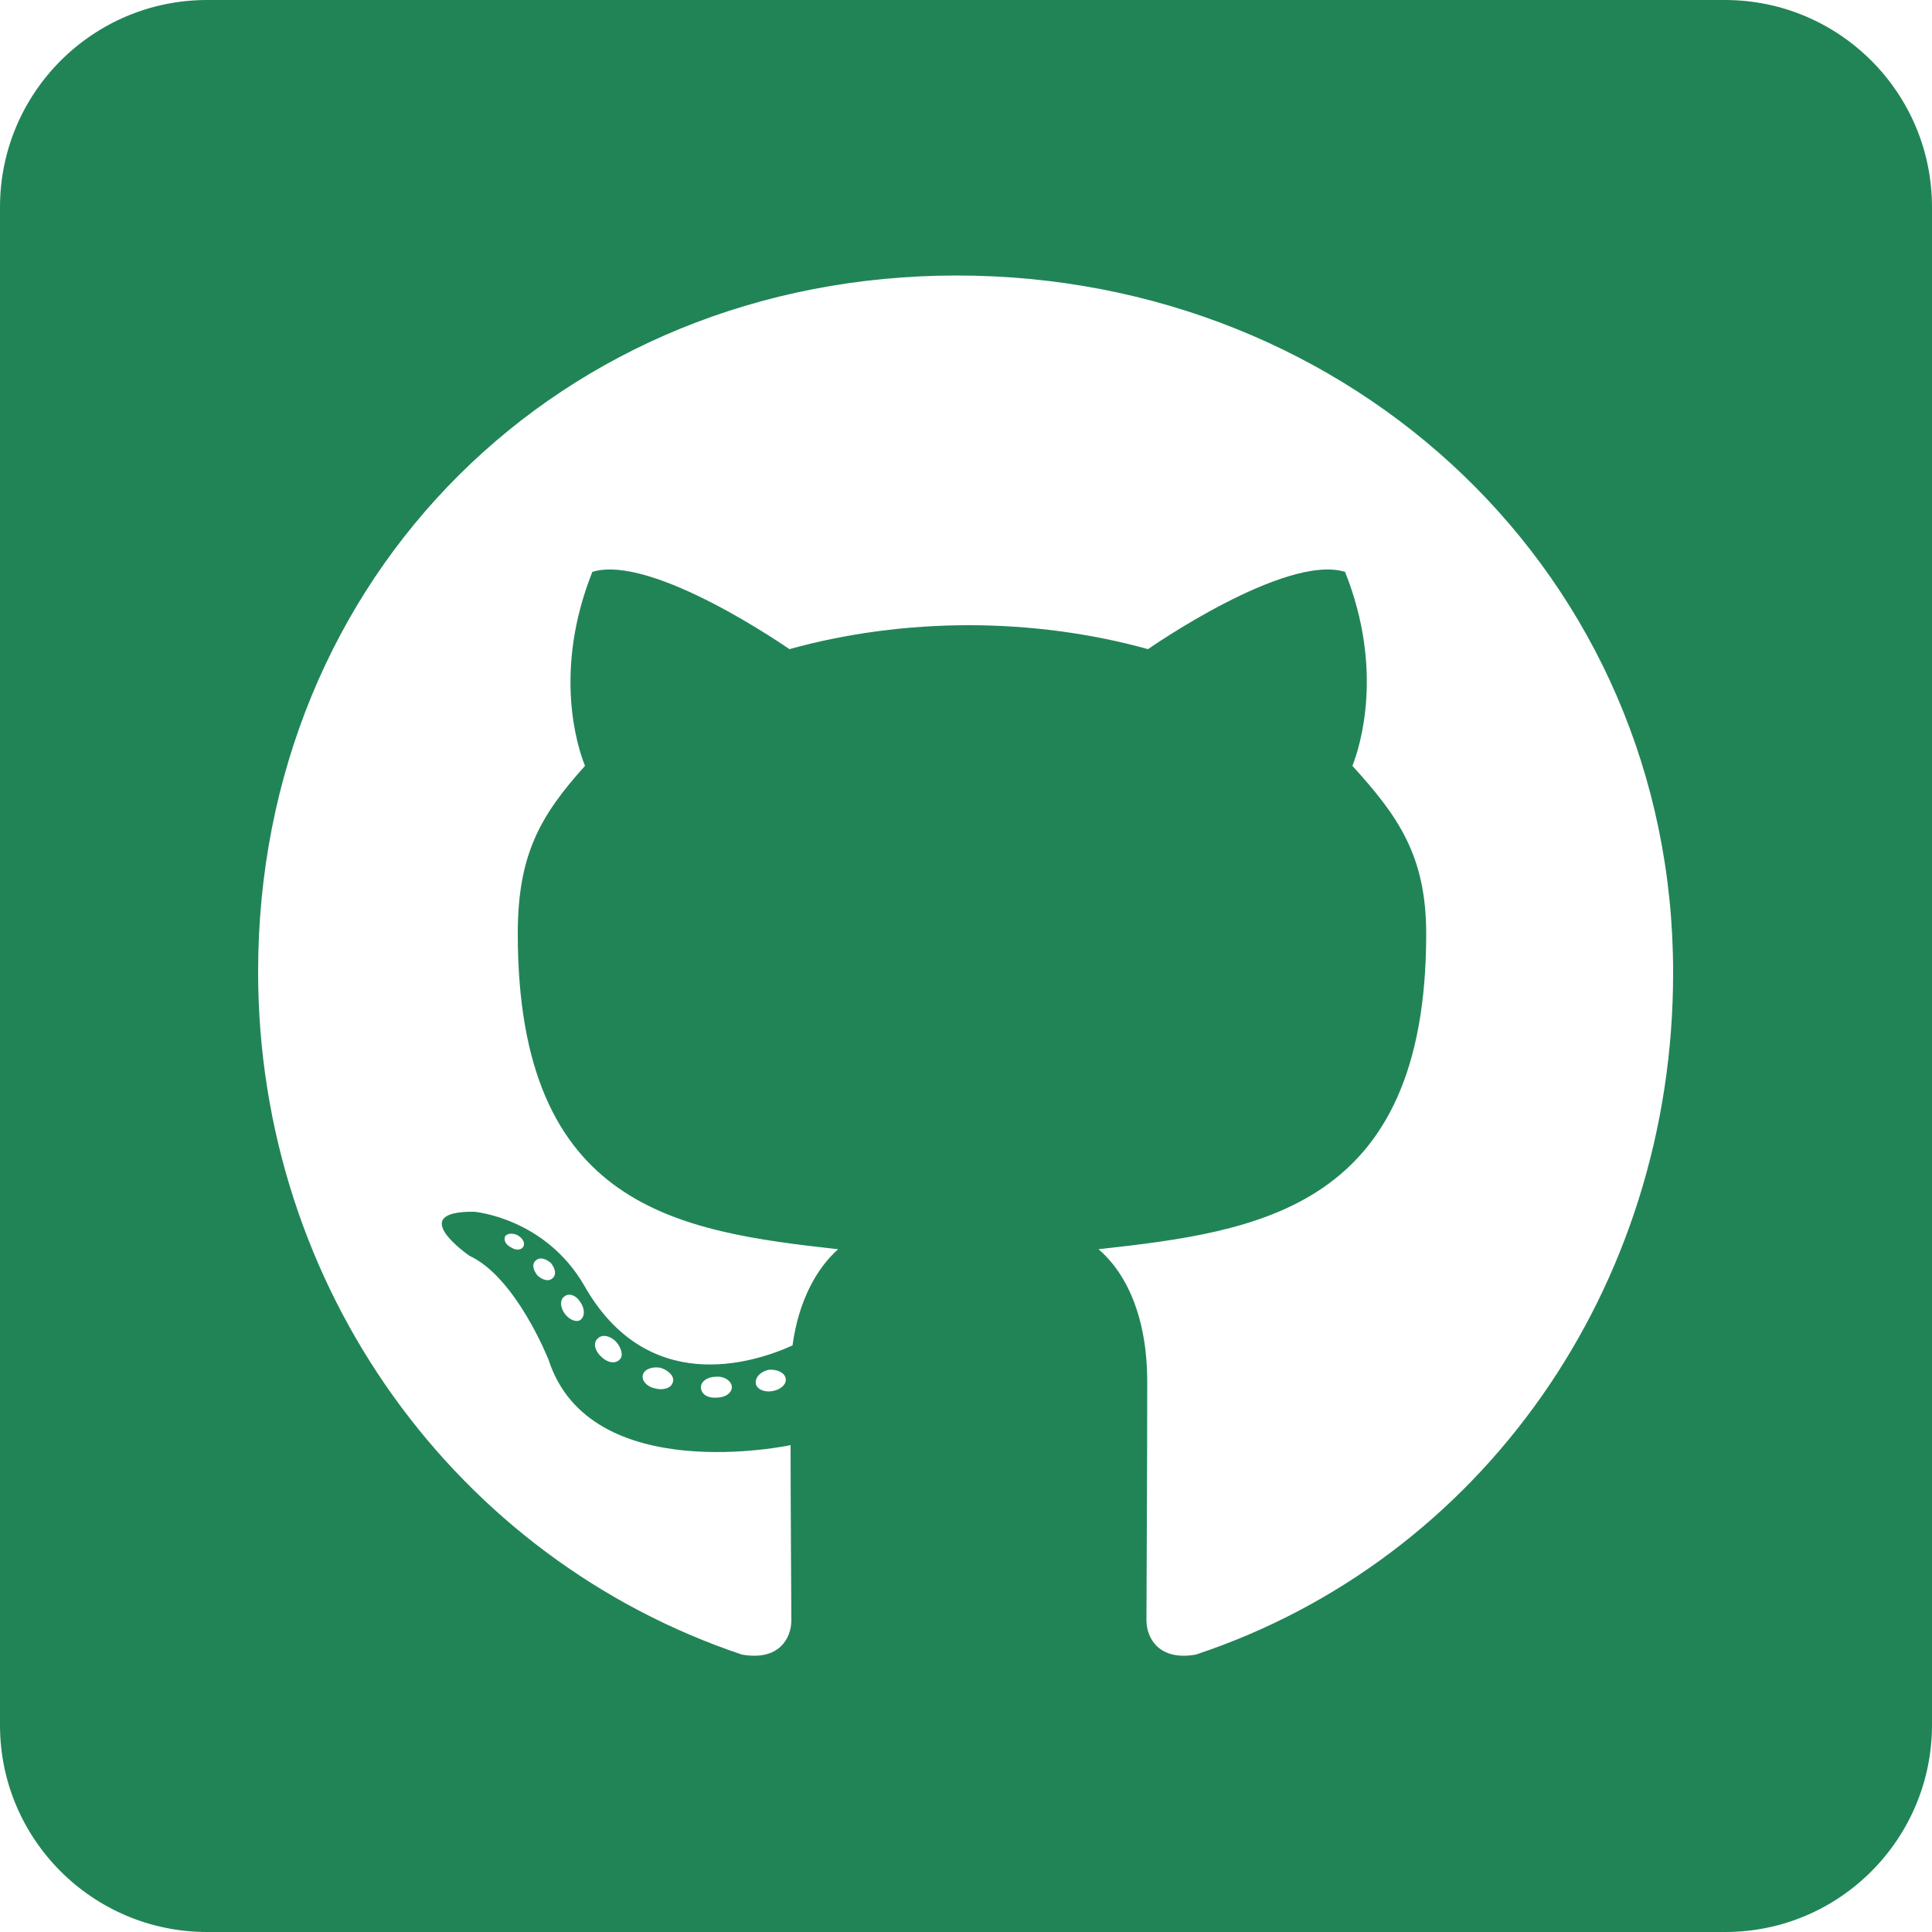
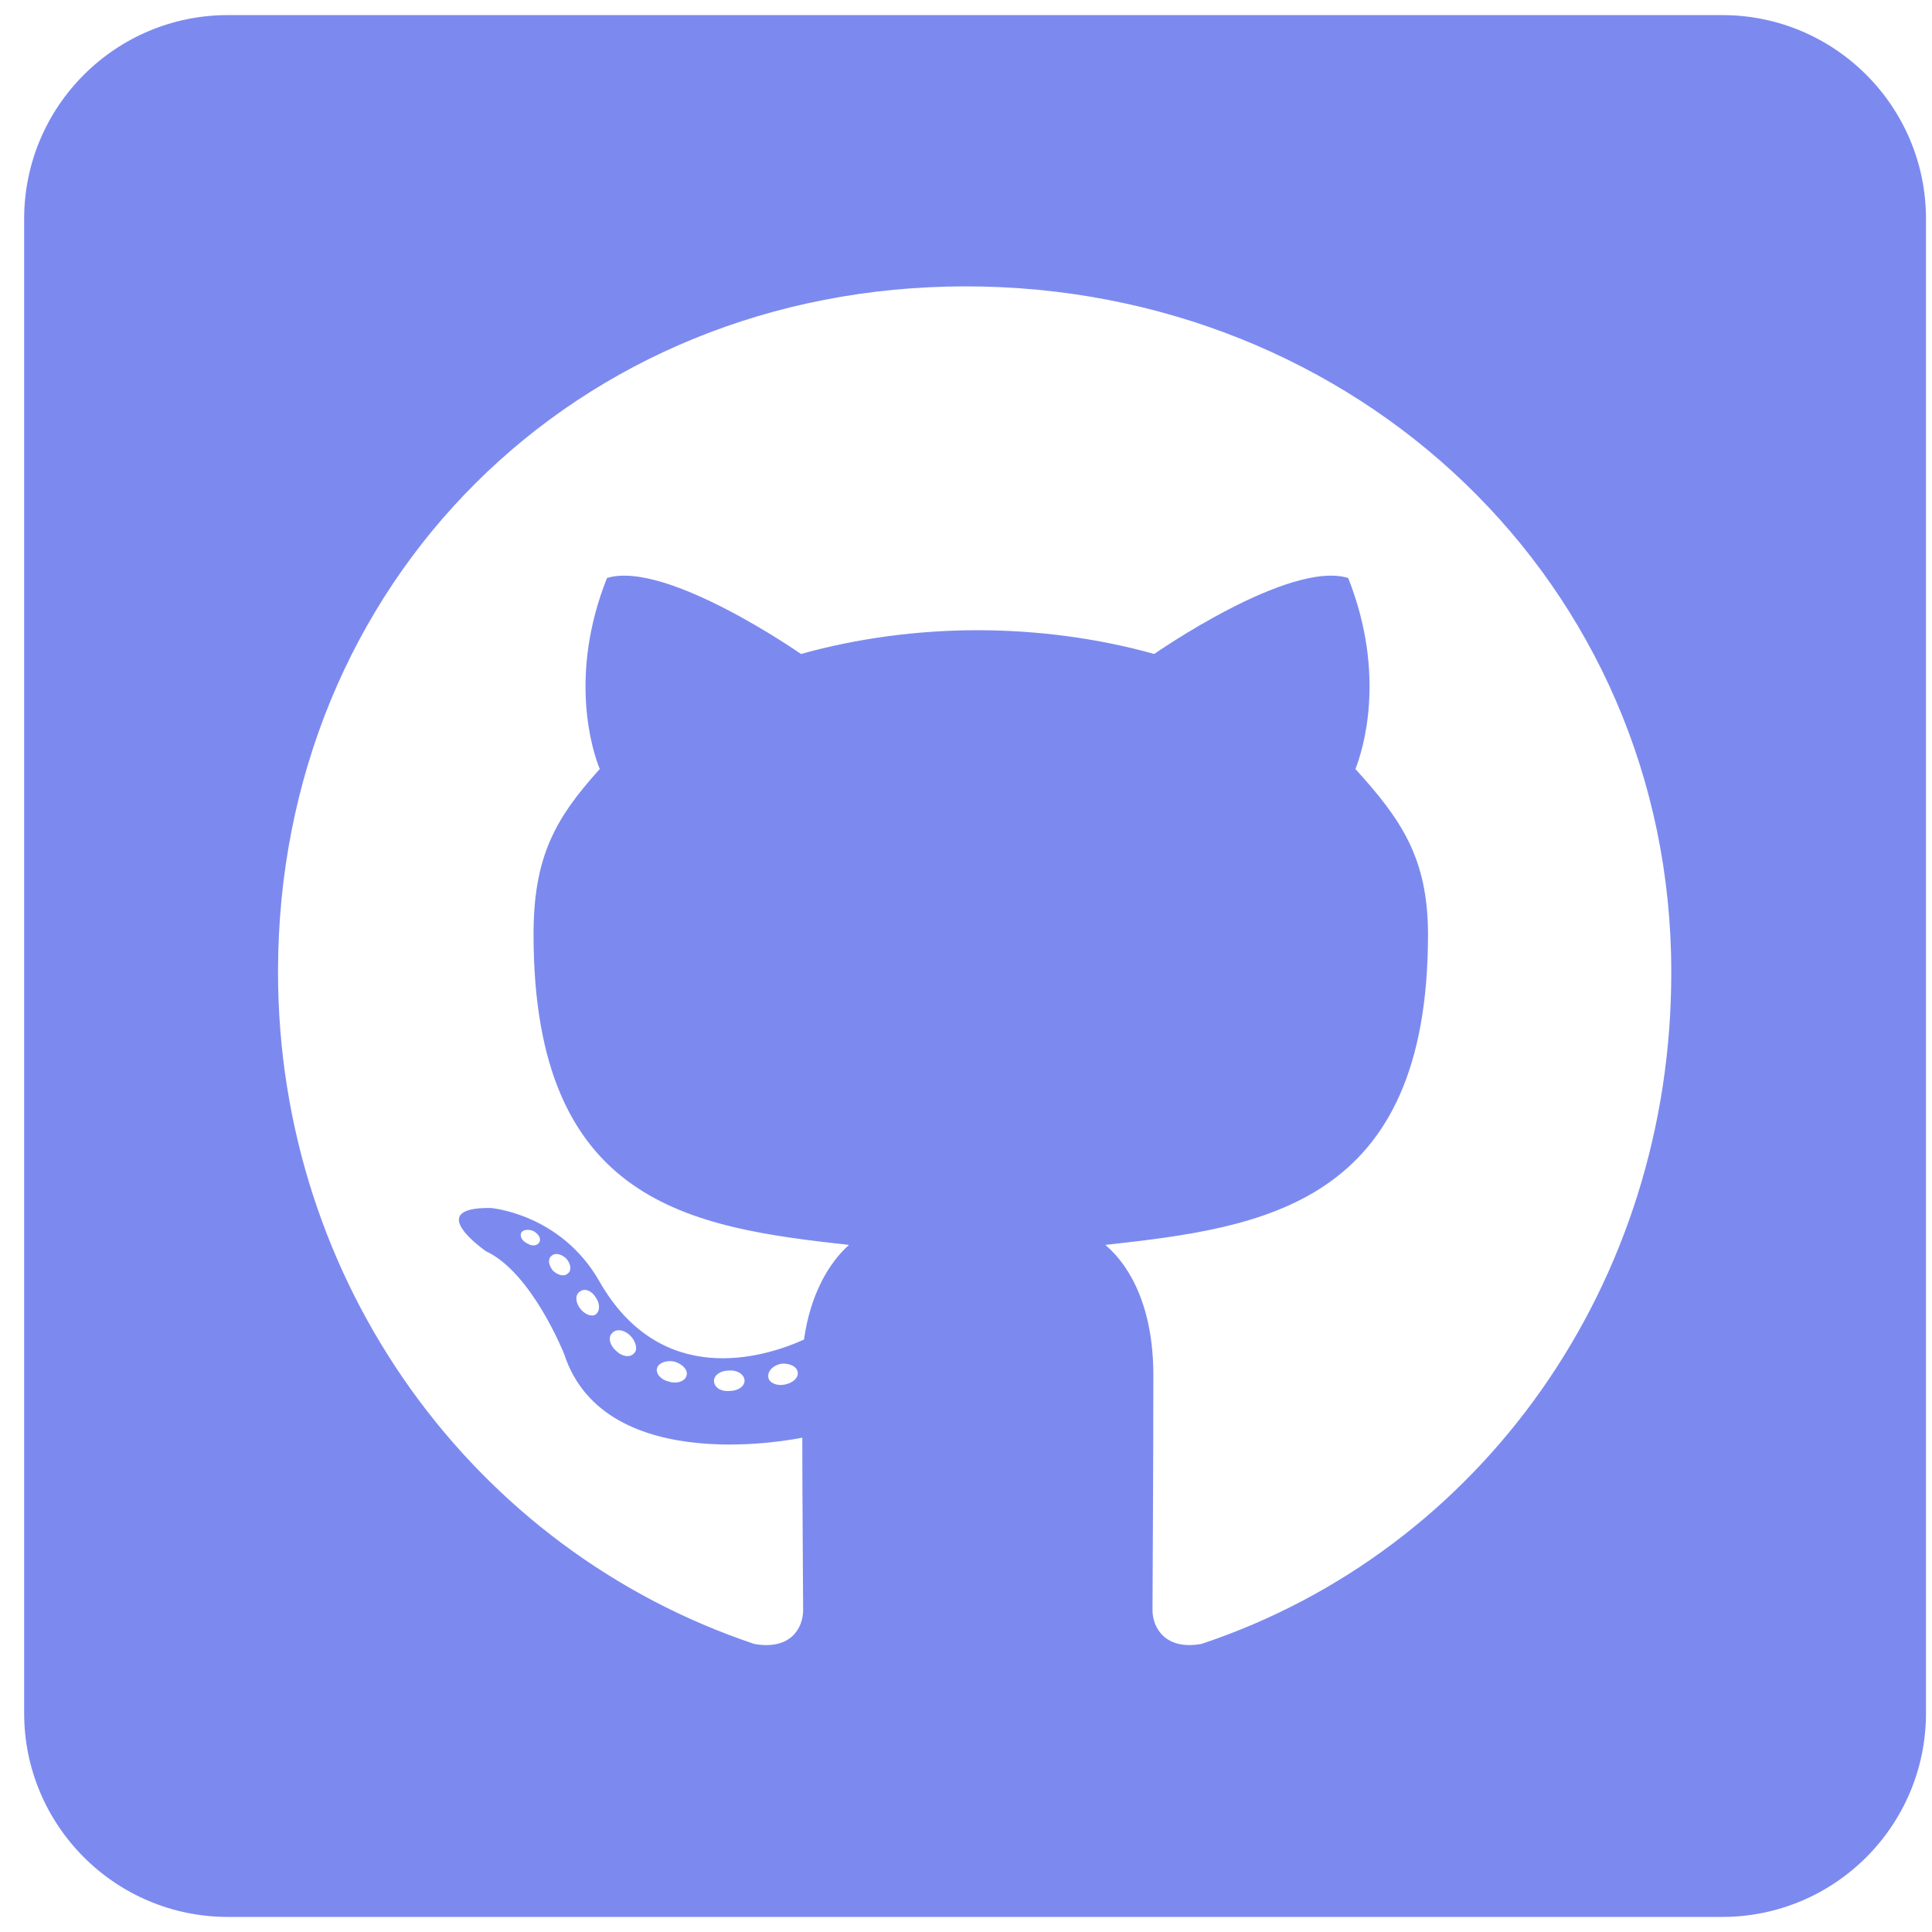
- <svg xmlns="http://www.w3.org/2000/svg" version="1.1" id="Layer_1" x="0px" y="0px" viewBox="0 0 50 50" style="enable-background:new 0 0 50 50;" xml:space="preserve">
-   <style type="text/css">
- 	.st0{fill:#218457;}
- </style>
+ <svg xmlns="http://www.w3.org/2000/svg" width="80" height="80" version="1.1">
  <g>
-     <path id="svg_1" class="st0" d="M44.64,0H5.36C2.4,0,0,2.4,0,5.36v39.29C0,47.6,2.4,50,5.36,50h39.29C47.6,50,50,47.6,50,44.64   V5.36C50,2.4,47.6,0,44.64,0z M30.95,42.82c-0.94,0.17-1.28-0.41-1.28-0.89c0-0.6,0.02-3.68,0.02-6.17c0-1.74-0.58-2.85-1.26-3.43   c4.13-0.46,8.48-1.03,8.48-8.16c0-2.03-0.73-3.05-1.91-4.35c0.19-0.48,0.83-2.46-0.19-5.02c-1.55-0.48-5.1,2-5.1,2   c-1.47-0.41-3.07-0.62-4.64-0.62s-3.17,0.21-4.64,0.62c0,0-3.55-2.48-5.1-2c-1.02,2.56-0.39,4.53-0.19,5.02   c-1.18,1.31-1.74,2.32-1.74,4.35c0,7.1,4.16,7.7,8.29,8.16c-0.54,0.48-1.02,1.31-1.18,2.49c-1.06,0.48-3.77,1.31-5.39-1.55   c-1.02-1.76-2.85-1.91-2.85-1.91c-1.81-0.02-0.12,1.14-0.12,1.14c1.21,0.56,2.05,2.7,2.05,2.7c1.08,3.31,6.26,2.2,6.26,2.2   c0,1.55,0.02,4.07,0.02,4.53c0,0.48-0.33,1.06-1.28,0.89c-7.37-2.47-12.52-9.48-12.52-17.67c0-10.25,7.83-18.02,18.08-18.02   S43.3,14.91,43.3,25.16C43.31,33.35,38.32,40.37,30.95,42.82C30.95,42.82,30.95,42.82,30.95,42.82z M20,36   c-0.21,0.04-0.41-0.04-0.44-0.19c-0.02-0.17,0.12-0.31,0.33-0.36c0.21-0.02,0.41,0.07,0.44,0.21C20.37,35.81,20.22,35.96,20,36   L20,36z M18.94,35.9c0,0.15-0.17,0.27-0.39,0.27c-0.25,0.02-0.41-0.1-0.41-0.27c0-0.15,0.17-0.27,0.39-0.27   C18.74,35.61,18.94,35.74,18.94,35.9z M17.41,35.78c-0.04,0.15-0.27,0.21-0.46,0.15c-0.21-0.04-0.36-0.21-0.31-0.36   s0.27-0.21,0.46-0.17C17.32,35.47,17.47,35.64,17.41,35.78z M16.04,35.18c-0.1,0.12-0.31,0.1-0.48-0.07   c-0.17-0.15-0.21-0.36-0.1-0.46c0.1-0.12,0.31-0.1,0.48,0.07C16.08,34.87,16.14,35.09,16.04,35.18z M15.02,34.16   c-0.1,0.07-0.29,0-0.41-0.17c-0.12-0.17-0.12-0.36,0-0.44c0.12-0.1,0.31-0.02,0.41,0.15C15.14,33.87,15.14,34.07,15.02,34.16z    M14.3,33.08c-0.1,0.1-0.27,0.04-0.39-0.07c-0.12-0.15-0.15-0.31-0.04-0.39c0.1-0.1,0.27-0.04,0.39,0.07   C14.38,32.84,14.4,33,14.3,33.08z M13.55,32.25c-0.04,0.1-0.19,0.12-0.31,0.04c-0.15-0.07-0.21-0.19-0.17-0.29   c0.04-0.07,0.17-0.1,0.31-0.04C13.53,32.04,13.59,32.16,13.55,32.25z" />
+     <path id="svg_1" d="m71.313,0.625l-61.875,0c-4.658,0 -8.438,3.779 -8.438,8.438l0,61.875c0,4.658 3.779,8.438 8.438,8.438l61.875,0c4.658,0 8.438,-3.779 8.438,-8.438l0,-61.875c0,-4.658 -3.779,-8.438 -8.438,-8.438zm-21.569,67.447c-1.477,0.264 -2.021,-0.65 -2.021,-1.406c0,-0.949 0.035,-5.801 0.035,-9.721c0,-2.742 -0.914,-4.482 -1.986,-5.396c6.504,-0.721 13.359,-1.617 13.359,-12.85c0,-3.199 -1.143,-4.799 -3.006,-6.855c0.299,-0.756 1.301,-3.867 -0.299,-7.91c-2.443,-0.756 -8.033,3.146 -8.033,3.146c-2.32,-0.65 -4.834,-0.984 -7.313,-0.984s-4.992,0.334 -7.313,0.984c0,0 -5.59,-3.902 -8.033,-3.146c-1.6,4.025 -0.615,7.137 -0.299,7.91c-1.863,2.057 -2.742,3.656 -2.742,6.855c0,11.18 6.557,12.129 13.061,12.85c-0.844,0.756 -1.6,2.057 -1.863,3.92c-1.67,0.756 -5.941,2.057 -8.49,-2.443c-1.6,-2.777 -4.482,-3.006 -4.482,-3.006c-2.848,-0.035 -0.193,1.793 -0.193,1.793c1.898,0.879 3.234,4.254 3.234,4.254c1.705,5.221 9.861,3.463 9.861,3.463c0,2.443 0.035,6.416 0.035,7.137c0,0.756 -0.527,1.67 -2.021,1.406c-11.602,-3.885 -19.723,-14.924 -19.723,-27.826c0,-16.137 12.34,-28.389 28.477,-28.389s29.215,12.252 29.215,28.389c0.018,12.902 -7.857,23.959 -19.459,27.826l-0.001,-0.001zm-17.244,-10.74c-0.334,0.07 -0.65,-0.07 -0.686,-0.299c-0.035,-0.264 0.193,-0.492 0.527,-0.563c0.334,-0.035 0.65,0.105 0.686,0.334c0.053,0.229 -0.176,0.457 -0.527,0.527l0,0.001zm-1.67,-0.158c0,0.229 -0.264,0.422 -0.615,0.422c-0.387,0.035 -0.65,-0.158 -0.65,-0.422c0,-0.229 0.264,-0.422 0.615,-0.422c0.334,-0.035 0.65,0.158 0.65,0.422zm-2.408,-0.194c-0.07,0.229 -0.422,0.334 -0.721,0.229c-0.334,-0.07 -0.562,-0.334 -0.492,-0.563s0.422,-0.334 0.721,-0.264c0.352,0.105 0.58,0.369 0.492,0.598zm-2.162,-0.949c-0.158,0.193 -0.492,0.158 -0.756,-0.105c-0.264,-0.229 -0.334,-0.563 -0.158,-0.721c0.158,-0.193 0.492,-0.158 0.756,0.105c0.229,0.229 0.316,0.58 0.158,0.721zm-1.6,-1.599c-0.158,0.105 -0.457,0 -0.65,-0.264s-0.193,-0.563 0,-0.686c0.193,-0.158 0.492,-0.035 0.65,0.229c0.193,0.264 0.193,0.58 0,0.721zm-1.142,-1.705c-0.158,0.158 -0.422,0.07 -0.615,-0.105c-0.193,-0.229 -0.229,-0.492 -0.07,-0.615c0.158,-0.158 0.422,-0.07 0.615,0.105c0.193,0.229 0.229,0.492 0.07,0.615zm-1.178,-1.301c-0.07,0.158 -0.299,0.193 -0.492,0.07c-0.229,-0.105 -0.334,-0.299 -0.264,-0.457c0.07,-0.105 0.264,-0.158 0.492,-0.07c0.229,0.123 0.334,0.316 0.264,0.457z" fill="#7c8aef" />
  </g>
</svg>
